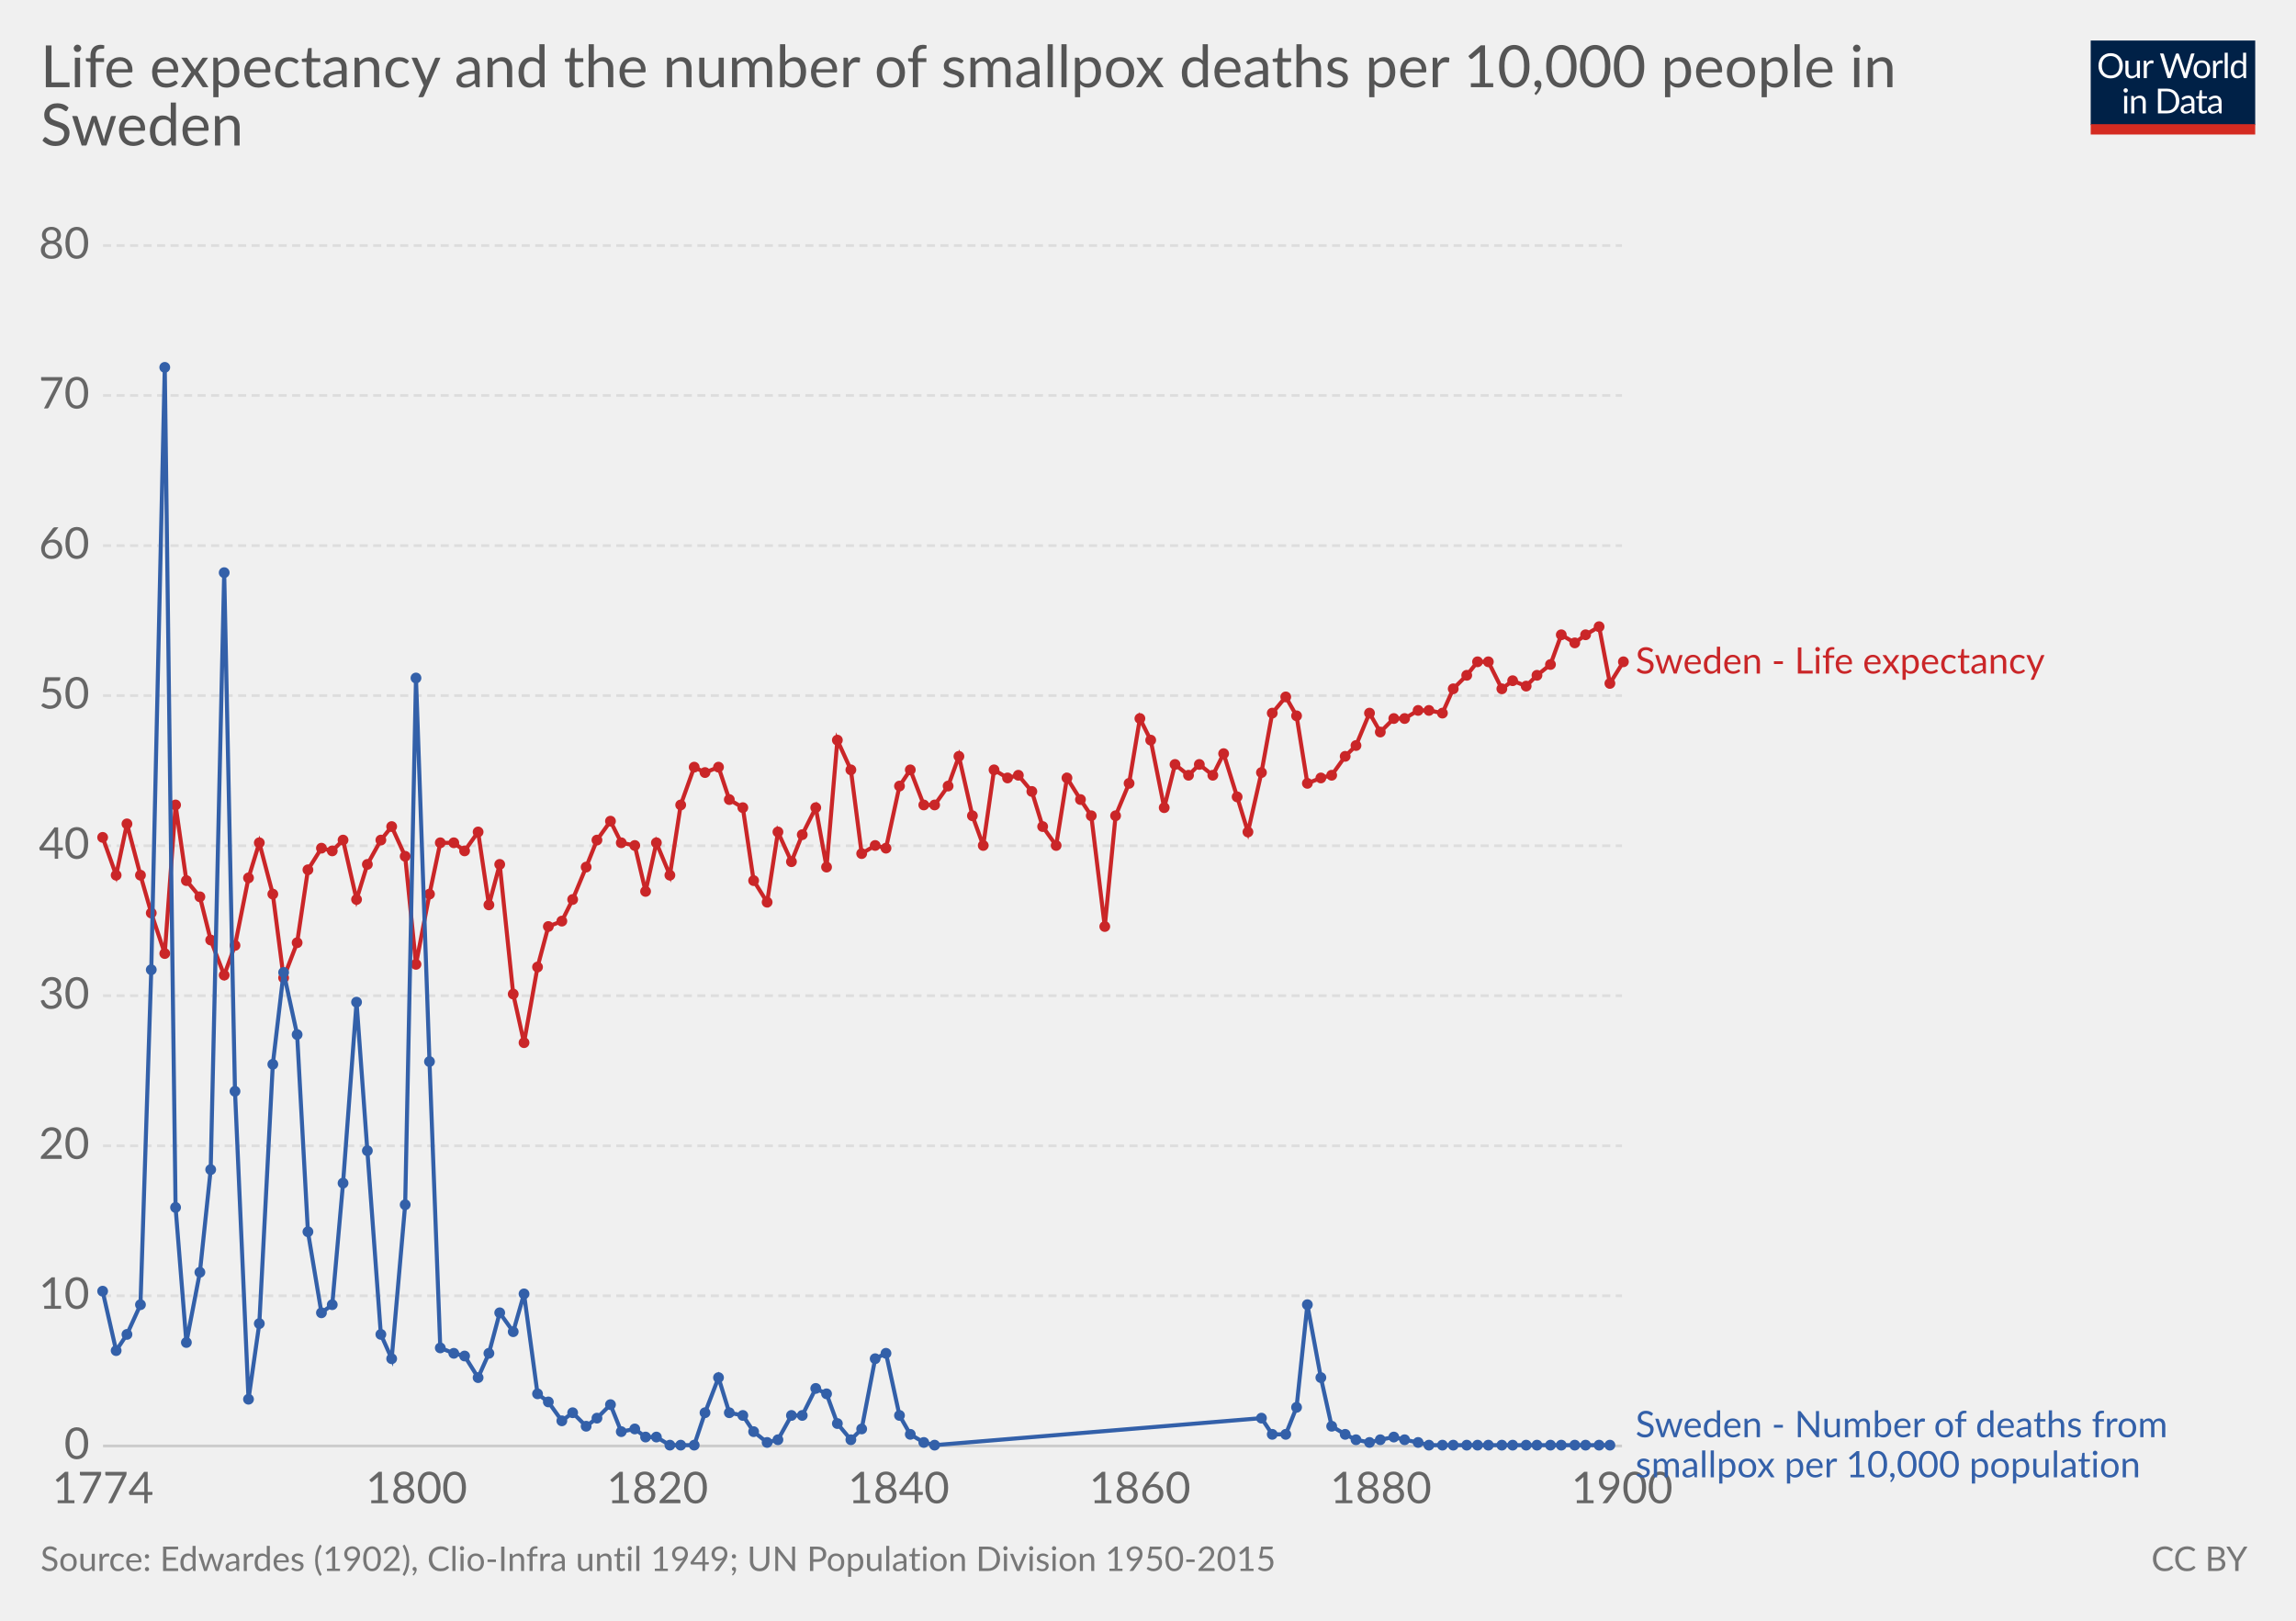
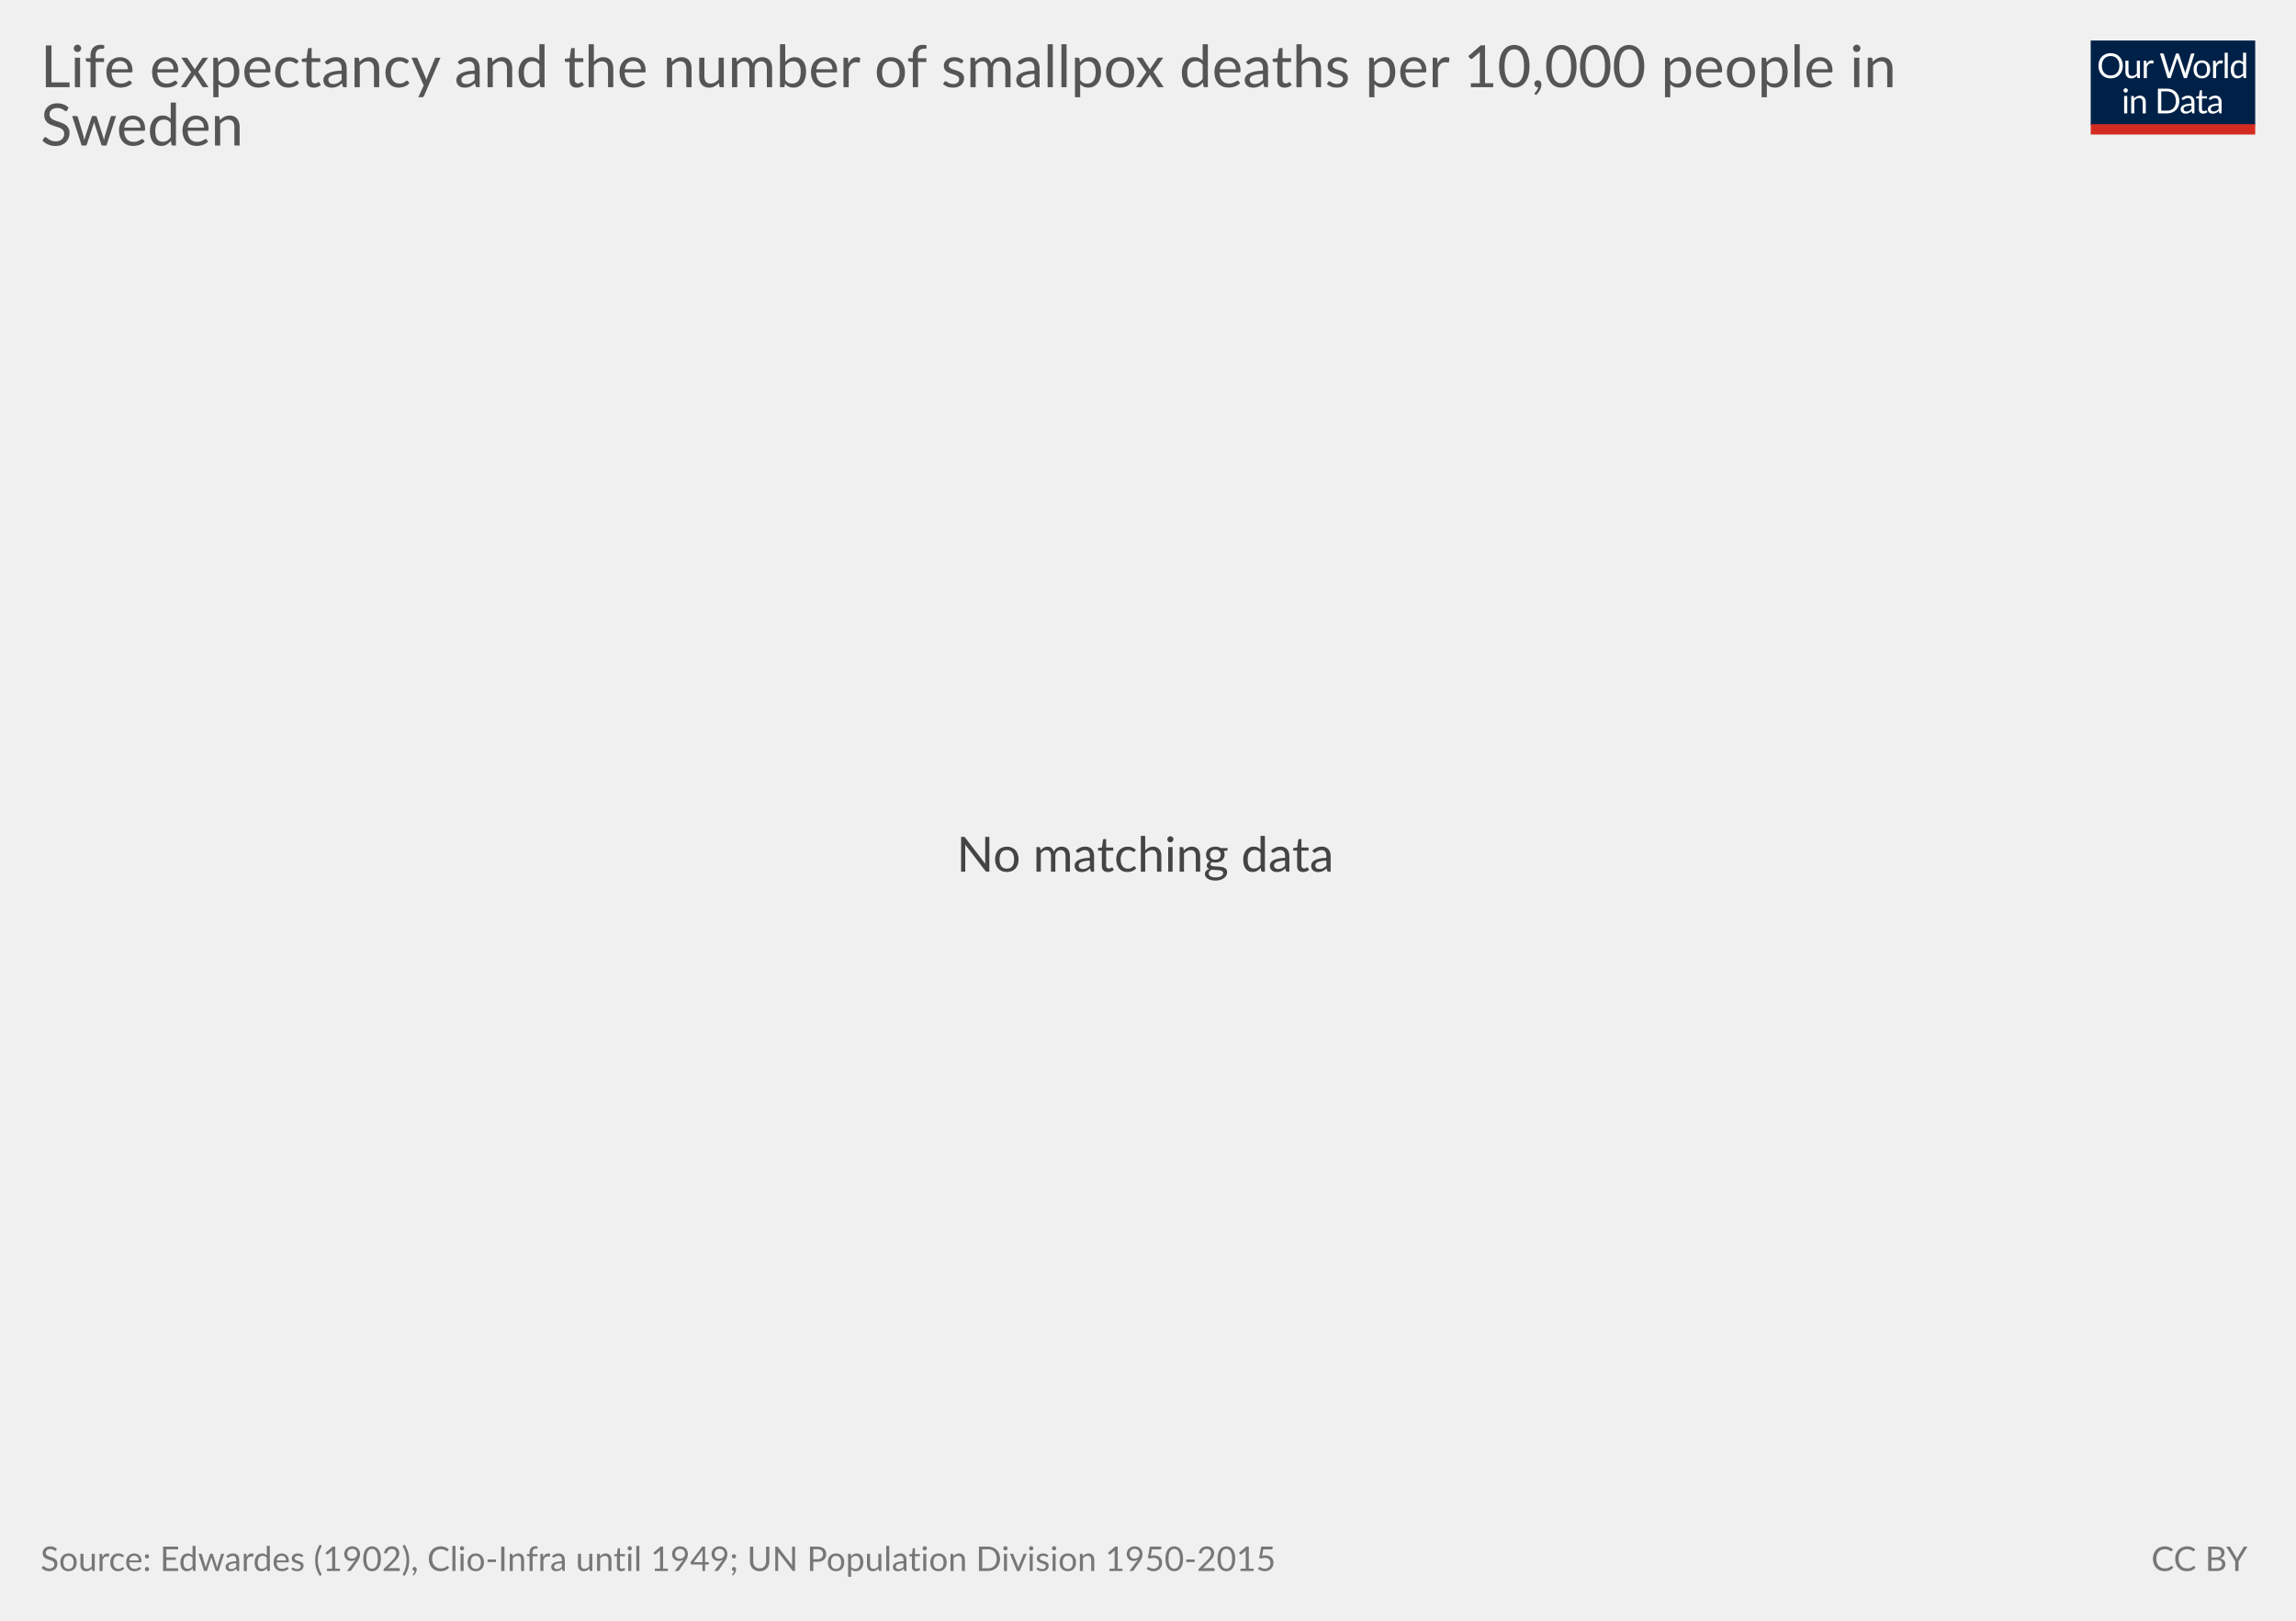
<svg xmlns="http://www.w3.org/2000/svg" version="1.1" style="font-family:Lato, 'Helvetica Neue', Helvetica, Arial, sans-serif;font-size:18px;background-color:white;text-rendering:optimizeLegibility;-webkit-font-smoothing:antialiased" width="850" height="600">
  <g class="HeaderView">
    <g transform="translate(774, 15) scale(0.29)">
      <svg width="210" height="120" viewBox="0 0 210 120" fill="none">
        <g clip-path="url(#clip0)">
          <path d="M0 0H210V107.89H0V0Z" fill="#002147" />
          <path d="M40.979 32.248C40.979 34.609 40.605 36.78 39.857 38.76C39.109 40.725 38.053 42.419 36.689 43.842C35.325 45.265 33.682 46.372 31.761 47.164C29.854 47.941 27.742 48.33 25.425 48.33C23.107 48.33 20.995 47.941 19.089 47.164C17.182 46.372 15.547 45.265 14.183 43.842C12.819 42.419 11.763 40.725 11.015 38.76C10.267 36.78 9.893 34.609 9.893 32.248C9.893 29.887 10.267 27.723 11.015 25.758C11.763 23.778 12.819 22.077 14.183 20.654C15.547 19.217 17.182 18.102 19.089 17.31C20.995 16.518 23.107 16.122 25.425 16.122C27.742 16.122 29.854 16.518 31.761 17.31C33.682 18.102 35.325 19.217 36.689 20.654C38.053 22.077 39.109 23.778 39.857 25.758C40.605 27.723 40.979 29.887 40.979 32.248ZM36.601 32.248C36.601 30.312 36.337 28.574 35.809 27.034C35.281 25.494 34.533 24.196 33.565 23.14C32.597 22.069 31.423 21.248 30.045 20.676C28.666 20.104 27.126 19.818 25.425 19.818C23.738 19.818 22.205 20.104 20.827 20.676C19.448 21.248 18.267 22.069 17.285 23.14C16.317 24.196 15.569 25.494 15.041 27.034C14.513 28.574 14.249 30.312 14.249 32.248C14.249 34.184 14.513 35.922 15.041 37.462C15.569 38.987 16.317 40.285 17.285 41.356C18.267 42.412 19.448 43.226 20.827 43.798C22.205 44.355 23.738 44.634 25.425 44.634C27.126 44.634 28.666 44.355 30.045 43.798C31.423 43.226 32.597 42.412 33.565 41.356C34.533 40.285 35.281 38.987 35.809 37.462C36.337 35.922 36.601 34.184 36.601 32.248ZM62.823 25.714V48H60.491C59.934 48 59.582 47.729 59.435 47.186L59.127 44.788C58.159 45.859 57.074 46.724 55.871 47.384C54.669 48.029 53.29 48.352 51.735 48.352C50.518 48.352 49.44 48.154 48.501 47.758C47.577 47.347 46.8 46.775 46.169 46.042C45.539 45.309 45.062 44.421 44.739 43.38C44.431 42.339 44.277 41.187 44.277 39.926V25.714H48.193V39.926C48.193 41.613 48.575 42.918 49.337 43.842C50.115 44.766 51.295 45.228 52.879 45.228C54.038 45.228 55.116 44.957 56.113 44.414C57.125 43.857 58.057 43.094 58.907 42.126V25.714H62.823ZM71.43 30.18C72.135 28.655 73 27.467 74.027 26.616C75.053 25.751 76.307 25.318 77.789 25.318C78.258 25.318 78.705 25.369 79.131 25.472C79.571 25.575 79.959 25.736 80.297 25.956L80.011 28.882C79.923 29.249 79.703 29.432 79.351 29.432C79.145 29.432 78.845 29.388 78.449 29.3C78.053 29.212 77.605 29.168 77.107 29.168C76.403 29.168 75.772 29.271 75.215 29.476C74.672 29.681 74.181 29.989 73.741 30.4C73.315 30.796 72.927 31.295 72.575 31.896C72.237 32.483 71.929 33.157 71.651 33.92V48H67.713V25.714H69.957C70.382 25.714 70.675 25.795 70.837 25.956C70.998 26.117 71.108 26.396 71.167 26.792L71.43 30.18ZM132.589 16.474L122.755 48H118.927L110.941 23.954C110.867 23.719 110.794 23.47 110.721 23.206C110.662 22.942 110.596 22.663 110.523 22.37C110.449 22.663 110.376 22.942 110.303 23.206C110.23 23.47 110.156 23.719 110.083 23.954L102.053 48H98.225L88.391 16.474H91.933C92.314 16.474 92.629 16.569 92.879 16.76C93.143 16.951 93.311 17.193 93.385 17.486L99.897 39.398C99.999 39.794 100.095 40.219 100.183 40.674C100.285 41.129 100.381 41.613 100.469 42.126C100.571 41.613 100.674 41.129 100.777 40.674C100.894 40.205 101.019 39.779 101.151 39.398L108.565 17.486C108.653 17.237 108.821 17.009 109.071 16.804C109.335 16.584 109.65 16.474 110.017 16.474H111.249C111.63 16.474 111.938 16.569 112.173 16.76C112.407 16.951 112.583 17.193 112.701 17.486L120.093 39.398C120.225 39.779 120.342 40.19 120.445 40.63C120.562 41.07 120.672 41.532 120.775 42.016C120.848 41.532 120.929 41.07 121.017 40.63C121.105 40.19 121.2 39.779 121.303 39.398L127.837 17.486C127.91 17.222 128.072 16.987 128.321 16.782C128.585 16.577 128.9 16.474 129.267 16.474H132.589ZM141.94 25.362C143.568 25.362 145.034 25.633 146.34 26.176C147.645 26.719 148.76 27.489 149.684 28.486C150.608 29.483 151.312 30.693 151.796 32.116C152.294 33.524 152.544 35.101 152.544 36.846C152.544 38.606 152.294 40.19 151.796 41.598C151.312 43.006 150.608 44.209 149.684 45.206C148.76 46.203 147.645 46.973 146.34 47.516C145.034 48.044 143.568 48.308 141.94 48.308C140.297 48.308 138.816 48.044 137.496 47.516C136.19 46.973 135.076 46.203 134.152 45.206C133.228 44.209 132.516 43.006 132.018 41.598C131.534 40.19 131.292 38.606 131.292 36.846C131.292 35.101 131.534 33.524 132.018 32.116C132.516 30.693 133.228 29.483 134.152 28.486C135.076 27.489 136.19 26.719 137.496 26.176C138.816 25.633 140.297 25.362 141.94 25.362ZM141.94 45.25C144.14 45.25 145.782 44.517 146.868 43.05C147.953 41.569 148.496 39.508 148.496 36.868C148.496 34.213 147.953 32.145 146.868 30.664C145.782 29.183 144.14 28.442 141.94 28.442C140.825 28.442 139.85 28.633 139.014 29.014C138.192 29.395 137.503 29.945 136.946 30.664C136.403 31.383 135.992 32.27 135.714 33.326C135.45 34.367 135.318 35.548 135.318 36.868C135.318 39.508 135.86 41.569 136.946 43.05C138.046 44.517 139.71 45.25 141.94 45.25ZM159.908 30.18C160.612 28.655 161.478 27.467 162.504 26.616C163.531 25.751 164.785 25.318 166.266 25.318C166.736 25.318 167.183 25.369 167.608 25.472C168.048 25.575 168.437 25.736 168.774 25.956L168.488 28.882C168.4 29.249 168.18 29.432 167.828 29.432C167.623 29.432 167.322 29.388 166.926 29.3C166.53 29.212 166.083 29.168 165.584 29.168C164.88 29.168 164.25 29.271 163.692 29.476C163.15 29.681 162.658 29.989 162.218 30.4C161.793 30.796 161.404 31.295 161.052 31.896C160.715 32.483 160.407 33.157 160.128 33.92V48H156.19V25.714H158.434C158.86 25.714 159.153 25.795 159.314 25.956C159.476 26.117 159.586 26.396 159.644 26.792L159.908 30.18ZM174.946 15.594V48H171.03V15.594H174.946ZM194.496 31.016C193.763 30.033 192.971 29.351 192.12 28.97C191.269 28.574 190.316 28.376 189.26 28.376C187.192 28.376 185.601 29.117 184.486 30.598C183.371 32.079 182.814 34.191 182.814 36.934C182.814 38.386 182.939 39.633 183.188 40.674C183.437 41.701 183.804 42.551 184.288 43.226C184.772 43.886 185.366 44.37 186.07 44.678C186.774 44.986 187.573 45.14 188.468 45.14C189.759 45.14 190.881 44.847 191.834 44.26C192.802 43.673 193.689 42.845 194.496 41.774V31.016ZM198.412 15.594V48H196.08C195.523 48 195.171 47.729 195.024 47.186L194.672 44.48C193.719 45.624 192.633 46.548 191.416 47.252C190.199 47.956 188.791 48.308 187.192 48.308C185.916 48.308 184.757 48.066 183.716 47.582C182.675 47.083 181.787 46.357 181.054 45.404C180.321 44.451 179.756 43.263 179.36 41.84C178.964 40.417 178.766 38.782 178.766 36.934C178.766 35.291 178.986 33.766 179.426 32.358C179.866 30.935 180.497 29.703 181.318 28.662C182.139 27.621 183.144 26.807 184.332 26.22C185.535 25.619 186.884 25.318 188.38 25.318C189.744 25.318 190.91 25.553 191.878 26.022C192.861 26.477 193.733 27.115 194.496 27.936V15.594H198.412ZM46.614 70.714V93H42.698V70.714H46.614ZM47.45 63.718C47.45 64.099 47.369 64.459 47.208 64.796C47.061 65.119 46.856 65.412 46.592 65.676C46.343 65.925 46.042 66.123 45.69 66.27C45.352 66.417 44.993 66.49 44.612 66.49C44.23 66.49 43.871 66.417 43.534 66.27C43.211 66.123 42.925 65.925 42.676 65.676C42.426 65.412 42.228 65.119 42.082 64.796C41.935 64.459 41.862 64.099 41.862 63.718C41.862 63.337 41.935 62.977 42.082 62.64C42.228 62.288 42.426 61.987 42.676 61.738C42.925 61.474 43.211 61.269 43.534 61.122C43.871 60.975 44.23 60.902 44.612 60.902C44.993 60.902 45.352 60.975 45.69 61.122C46.042 61.269 46.343 61.474 46.592 61.738C46.856 61.987 47.061 62.288 47.208 62.64C47.369 62.977 47.45 63.337 47.45 63.718ZM55.424 73.948C55.908 73.405 56.422 72.914 56.964 72.474C57.507 72.034 58.079 71.66 58.68 71.352C59.296 71.029 59.941 70.787 60.616 70.626C61.306 70.45 62.046 70.362 62.838 70.362C64.055 70.362 65.126 70.567 66.05 70.978C66.989 71.374 67.766 71.946 68.382 72.694C69.013 73.427 69.49 74.315 69.812 75.356C70.135 76.397 70.296 77.549 70.296 78.81V93H66.358V78.81C66.358 77.123 65.969 75.818 65.192 74.894C64.43 73.955 63.264 73.486 61.694 73.486C60.535 73.486 59.45 73.765 58.438 74.322C57.441 74.879 56.517 75.635 55.666 76.588V93H51.728V70.714H54.082C54.639 70.714 54.984 70.985 55.116 71.528L55.424 73.948ZM113.129 77.248C113.129 79.609 112.755 81.758 112.007 83.694C111.259 85.63 110.203 87.287 108.839 88.666C107.475 90.045 105.832 91.115 103.911 91.878C102.004 92.626 99.892 93 97.575 93H85.805V61.474H97.575C99.892 61.474 102.004 61.855 103.911 62.618C105.832 63.366 107.475 64.437 108.839 65.83C110.203 67.209 111.259 68.866 112.007 70.802C112.755 72.738 113.129 74.887 113.129 77.248ZM108.751 77.248C108.751 75.312 108.487 73.581 107.959 72.056C107.431 70.531 106.683 69.24 105.715 68.184C104.747 67.128 103.574 66.321 102.195 65.764C100.816 65.207 99.276 64.928 97.575 64.928H90.073V89.546H97.575C99.276 89.546 100.816 89.267 102.195 88.71C103.574 88.153 104.747 87.353 105.715 86.312C106.683 85.256 107.431 83.965 107.959 82.44C108.487 80.915 108.751 79.184 108.751 77.248ZM128.553 82.968C126.749 83.027 125.209 83.173 123.933 83.408C122.672 83.628 121.638 83.921 120.831 84.288C120.039 84.655 119.46 85.087 119.093 85.586C118.741 86.085 118.565 86.642 118.565 87.258C118.565 87.845 118.661 88.351 118.851 88.776C119.042 89.201 119.299 89.553 119.621 89.832C119.959 90.096 120.347 90.294 120.787 90.426C121.242 90.543 121.726 90.602 122.239 90.602C122.929 90.602 123.559 90.536 124.131 90.404C124.703 90.257 125.239 90.052 125.737 89.788C126.251 89.524 126.735 89.209 127.189 88.842C127.659 88.475 128.113 88.057 128.553 87.588V82.968ZM115.903 73.86C117.135 72.672 118.463 71.785 119.885 71.198C121.308 70.611 122.885 70.318 124.615 70.318C125.862 70.318 126.969 70.523 127.937 70.934C128.905 71.345 129.719 71.917 130.379 72.65C131.039 73.383 131.538 74.271 131.875 75.312C132.213 76.353 132.381 77.497 132.381 78.744V93H130.643C130.262 93 129.969 92.941 129.763 92.824C129.558 92.692 129.397 92.443 129.279 92.076L128.839 89.964C128.253 90.507 127.681 90.991 127.123 91.416C126.566 91.827 125.979 92.179 125.363 92.472C124.747 92.751 124.087 92.963 123.383 93.11C122.694 93.271 121.924 93.352 121.073 93.352C120.208 93.352 119.394 93.235 118.631 93C117.869 92.751 117.201 92.384 116.629 91.9C116.072 91.416 115.625 90.807 115.287 90.074C114.965 89.326 114.803 88.446 114.803 87.434C114.803 86.554 115.045 85.711 115.529 84.904C116.013 84.083 116.798 83.357 117.883 82.726C118.969 82.095 120.384 81.582 122.129 81.186C123.875 80.775 126.016 80.541 128.553 80.482V78.744C128.553 77.013 128.179 75.708 127.431 74.828C126.683 73.933 125.591 73.486 124.153 73.486C123.185 73.486 122.371 73.611 121.711 73.86C121.066 74.095 120.501 74.366 120.017 74.674C119.548 74.967 119.137 75.239 118.785 75.488C118.448 75.723 118.111 75.84 117.773 75.84C117.509 75.84 117.282 75.774 117.091 75.642C116.901 75.495 116.739 75.319 116.607 75.114L115.903 73.86ZM143.568 93.352C141.808 93.352 140.451 92.861 139.498 91.878C138.559 90.895 138.09 89.48 138.09 87.632V73.992H135.406C135.171 73.992 134.973 73.926 134.812 73.794C134.65 73.647 134.57 73.427 134.57 73.134V71.572L138.222 71.11L139.124 64.224C139.168 64.004 139.263 63.828 139.41 63.696C139.571 63.549 139.776 63.476 140.026 63.476H142.006V71.154H148.452V73.992H142.006V87.368C142.006 88.307 142.233 89.003 142.688 89.458C143.142 89.913 143.729 90.14 144.448 90.14C144.858 90.14 145.21 90.089 145.504 89.986C145.812 89.869 146.076 89.744 146.296 89.612C146.516 89.48 146.699 89.363 146.846 89.26C147.007 89.143 147.146 89.084 147.264 89.084C147.469 89.084 147.652 89.209 147.814 89.458L148.958 91.328C148.283 91.959 147.469 92.457 146.516 92.824C145.562 93.176 144.58 93.352 143.568 93.352ZM163.253 82.968C161.449 83.027 159.909 83.173 158.633 83.408C157.372 83.628 156.338 83.921 155.531 84.288C154.739 84.655 154.16 85.087 153.793 85.586C153.441 86.085 153.265 86.642 153.265 87.258C153.265 87.845 153.36 88.351 153.551 88.776C153.742 89.201 153.998 89.553 154.321 89.832C154.658 90.096 155.047 90.294 155.487 90.426C155.942 90.543 156.426 90.602 156.939 90.602C157.628 90.602 158.259 90.536 158.831 90.404C159.403 90.257 159.938 90.052 160.437 89.788C160.95 89.524 161.434 89.209 161.889 88.842C162.358 88.475 162.813 88.057 163.253 87.588V82.968ZM150.603 73.86C151.835 72.672 153.162 71.785 154.585 71.198C156.008 70.611 157.584 70.318 159.315 70.318C160.562 70.318 161.669 70.523 162.637 70.934C163.605 71.345 164.419 71.917 165.079 72.65C165.739 73.383 166.238 74.271 166.575 75.312C166.912 76.353 167.081 77.497 167.081 78.744V93H165.343C164.962 93 164.668 92.941 164.463 92.824C164.258 92.692 164.096 92.443 163.979 92.076L163.539 89.964C162.952 90.507 162.38 90.991 161.823 91.416C161.266 91.827 160.679 92.179 160.063 92.472C159.447 92.751 158.787 92.963 158.083 93.11C157.394 93.271 156.624 93.352 155.773 93.352C154.908 93.352 154.094 93.235 153.331 93C152.568 92.751 151.901 92.384 151.329 91.9C150.772 91.416 150.324 90.807 149.987 90.074C149.664 89.326 149.503 88.446 149.503 87.434C149.503 86.554 149.745 85.711 150.229 84.904C150.713 84.083 151.498 83.357 152.583 82.726C153.668 82.095 155.084 81.582 156.829 81.186C158.574 80.775 160.716 80.541 163.253 80.482V78.744C163.253 77.013 162.879 75.708 162.131 74.828C161.383 73.933 160.29 73.486 158.853 73.486C157.885 73.486 157.071 73.611 156.411 73.86C155.766 74.095 155.201 74.366 154.717 74.674C154.248 74.967 153.837 75.239 153.485 75.488C153.148 75.723 152.81 75.84 152.473 75.84C152.209 75.84 151.982 75.774 151.791 75.642C151.6 75.495 151.439 75.319 151.307 75.114L150.603 73.86Z" fill="white" />
          <rect y="106.789" width="210" height="13.211" fill="#D42B21" />
        </g>
        <defs>
          <clipPath id="clip0">
            <rect width="210" height="120" fill="white" />
          </clipPath>
        </defs>
      </svg>
    </g>
    <a href="https://staging-owid.netlify.com/grapher/sweden-life-expectancy-smallpox-deaths" target="_blank">
      <text font-size="21.60" x="15.0" y="32.3" fill="#555">
        <tspan x="15" y="32.28">Life expectancy and the number of smallpox deaths per 10,000 people in</tspan>
        <tspan x="15" y="53.88">Sweden</tspan>
      </text>
    </a>
  </g>
-   <g class="LineChart">
-     <defs>
-       <clipPath id="boundsClip-1846">
-         <rect x="28.144" y="0" width="830" height="956.8" />
-       </clipPath>
-     </defs>
-     <g class="AxisBoxView">
-       <g class="HorizontalAxis">
-         <text x="38.1" y="556.5" fill="#666" text-anchor="middle" font-size="16.2">1774</text>
-         <text x="154.2" y="556.5" fill="#666" text-anchor="middle" font-size="16.2">1800</text>
-         <text x="243.4" y="556.5" fill="#666" text-anchor="middle" font-size="16.2">1820</text>
-         <text x="332.7" y="556.5" fill="#666" text-anchor="middle" font-size="16.2">1840</text>
-         <text x="422" y="556.5" fill="#666" text-anchor="middle" font-size="16.2">1860</text>
-         <text x="511.2" y="556.5" fill="#666" text-anchor="middle" font-size="16.2">1880</text>
-         <text x="600.5" y="556.5" fill="#666" text-anchor="middle" font-size="16.2">1900</text>
-       </g>
-       <g class="VerticalAxis">
-         <text x="33.14" y="535.3" fill="#666" dominant-baseline="middle" text-anchor="end" font-size="16.2">0</text>
-         <text x="33.14" y="479.7" fill="#666" dominant-baseline="middle" text-anchor="end" font-size="16.2">10</text>
-         <text x="33.14" y="424.2" fill="#666" dominant-baseline="middle" text-anchor="end" font-size="16.2">20</text>
-         <text x="33.14" y="368.6" fill="#666" dominant-baseline="middle" text-anchor="end" font-size="16.2">30</text>
-         <text x="33.14" y="313.1" fill="#666" dominant-baseline="middle" text-anchor="end" font-size="16.2">40</text>
-         <text x="33.14" y="257.5" fill="#666" dominant-baseline="middle" text-anchor="end" font-size="16.2">50</text>
-         <text x="33.14" y="202" fill="#666" dominant-baseline="middle" text-anchor="end" font-size="16.2">60</text>
-         <text x="33.14" y="146.4" fill="#666" dominant-baseline="middle" text-anchor="end" font-size="16.2">70</text>
-         <text x="33.14" y="90.9" fill="#666" dominant-baseline="middle" text-anchor="end" font-size="16.2">80</text>
-       </g>
-       <g class="AxisGridLines">
-         <line x1="38.14" y1="535.3" x2="600.47" y2="535.3" stroke="#ccc" />
-         <line x1="38.14" y1="479.7" x2="600.47" y2="479.7" stroke="#ddd" stroke-dasharray="3,2" />
-         <line x1="38.14" y1="424.2" x2="600.47" y2="424.2" stroke="#ddd" stroke-dasharray="3,2" />
-         <line x1="38.14" y1="368.6" x2="600.47" y2="368.6" stroke="#ddd" stroke-dasharray="3,2" />
-         <line x1="38.14" y1="313.1" x2="600.47" y2="313.1" stroke="#ddd" stroke-dasharray="3,2" />
-         <line x1="38.14" y1="257.5" x2="600.47" y2="257.5" stroke="#ddd" stroke-dasharray="3,2" />
-         <line x1="38.14" y1="202" x2="600.47" y2="202" stroke="#ddd" stroke-dasharray="3,2" />
-         <line x1="38.14" y1="146.4" x2="600.47" y2="146.4" stroke="#ddd" stroke-dasharray="3,2" />
-         <line x1="38.14" y1="90.9" x2="600.47" y2="90.9" stroke="#ddd" stroke-dasharray="3,2" />
-       </g>
-     </g>
-     <g clip-path="url(#boundsClip-1846)">
-       <g class="HeightedLegend">
-         <g class="legendMark">
-           <rect x="600.47" y="238.55" width="190.25" height="13.5" fill="#fff" opacity="0" />
-           <text font-size="13.50" x="605.5" y="249.4" fill="#ca2628">
-             <tspan x="605.47" y="249.35">Sweden - Life expectancy</tspan>
-           </text>
-         </g>
-         <g class="legendMark">
-           <rect x="600.47" y="521.25" width="234.53" height="28.1" fill="#fff" opacity="0" />
-           <text font-size="13.50" x="605.5" y="532.0" fill="#3360a9">
-             <tspan x="605.47" y="532.05">Sweden - Number of deaths from</tspan>
-             <tspan x="605.47" y="546.9">smallpox per 10,000 population</tspan>
-           </text>
-         </g>
-       </g>
-       <g class="Lines">
-         <rect x="38" y="78" width="562" height="457" fill="rgba(255,255,255,0)" opacity="0" />
-         <g class="key-Sweden_1">
-           <path stroke="#ca2628" stroke-linecap="round" d="M38 310L43 324L47 305L52 324L56 338L61 353L65 298L69 326L74 332L78 348L83 361L87 350L92 325L96 312L101 331L105 362L110 349L114 322L119 314L123 315L127 311L132 333L136 320L141 311L145 306L150 317L154 357L159 331L163 312L168 312L172 315L177 308L181 335L185 320L190 368L194 386L199 358L203 343L208 341L212 333L217 321L221 311L226 304L230 312L235 313L239 330L243 312L248 324L252 298L257 284L261 286L266 284L270 296L275 299L279 326L284 334L288 308L293 319L297 309L302 299L306 321L310 274L315 285L319 316L324 313L328 314L333 291L337 285L342 298L346 298L351 291L355 280L360 302L364 313L368 285L373 288L377 287L382 293L386 306L391 313L395 288L400 296L404 302L409 343L413 302L418 290L422 266L426 274L431 299L435 283L440 287L444 283L449 287L453 279L458 295L462 308L467 286L471 264L476 258L480 265L484 290L489 288L493 287L498 280L502 276L507 264L511 271L516 266L520 266L525 263L529 263L534 264L538 255L543 250L547 245L551 245L556 255L560 252L565 254L569 250L574 246L578 235L583 238L587 235L592 232L596 253L601 245" fill="none" stroke-width="1.5" />
-           <g fill="#ca2628">
-             <circle cx="38" cy="310" r="2" />
-             <circle cx="43" cy="324" r="2" />
-             <circle cx="47" cy="305" r="2" />
-             <circle cx="52" cy="324" r="2" />
-             <circle cx="56" cy="338" r="2" />
-             <circle cx="61" cy="353" r="2" />
-             <circle cx="65" cy="298" r="2" />
-             <circle cx="69" cy="326" r="2" />
-             <circle cx="74" cy="332" r="2" />
-             <circle cx="78" cy="348" r="2" />
-             <circle cx="83" cy="361" r="2" />
-             <circle cx="87" cy="350" r="2" />
-             <circle cx="92" cy="325" r="2" />
-             <circle cx="96" cy="312" r="2" />
-             <circle cx="101" cy="331" r="2" />
-             <circle cx="105" cy="362" r="2" />
-             <circle cx="110" cy="349" r="2" />
-             <circle cx="114" cy="322" r="2" />
-             <circle cx="119" cy="314" r="2" />
-             <circle cx="123" cy="315" r="2" />
-             <circle cx="127" cy="311" r="2" />
-             <circle cx="132" cy="333" r="2" />
-             <circle cx="136" cy="320" r="2" />
-             <circle cx="141" cy="311" r="2" />
-             <circle cx="145" cy="306" r="2" />
-             <circle cx="150" cy="317" r="2" />
-             <circle cx="154" cy="357" r="2" />
-             <circle cx="159" cy="331" r="2" />
-             <circle cx="163" cy="312" r="2" />
-             <circle cx="168" cy="312" r="2" />
-             <circle cx="172" cy="315" r="2" />
-             <circle cx="177" cy="308" r="2" />
-             <circle cx="181" cy="335" r="2" />
-             <circle cx="185" cy="320" r="2" />
-             <circle cx="190" cy="368" r="2" />
-             <circle cx="194" cy="386" r="2" />
-             <circle cx="199" cy="358" r="2" />
-             <circle cx="203" cy="343" r="2" />
-             <circle cx="208" cy="341" r="2" />
-             <circle cx="212" cy="333" r="2" />
-             <circle cx="217" cy="321" r="2" />
-             <circle cx="221" cy="311" r="2" />
-             <circle cx="226" cy="304" r="2" />
-             <circle cx="230" cy="312" r="2" />
-             <circle cx="235" cy="313" r="2" />
-             <circle cx="239" cy="330" r="2" />
-             <circle cx="243" cy="312" r="2" />
-             <circle cx="248" cy="324" r="2" />
-             <circle cx="252" cy="298" r="2" />
-             <circle cx="257" cy="284" r="2" />
-             <circle cx="261" cy="286" r="2" />
-             <circle cx="266" cy="284" r="2" />
-             <circle cx="270" cy="296" r="2" />
-             <circle cx="275" cy="299" r="2" />
-             <circle cx="279" cy="326" r="2" />
-             <circle cx="284" cy="334" r="2" />
-             <circle cx="288" cy="308" r="2" />
-             <circle cx="293" cy="319" r="2" />
-             <circle cx="297" cy="309" r="2" />
-             <circle cx="302" cy="299" r="2" />
-             <circle cx="306" cy="321" r="2" />
-             <circle cx="310" cy="274" r="2" />
-             <circle cx="315" cy="285" r="2" />
-             <circle cx="319" cy="316" r="2" />
-             <circle cx="324" cy="313" r="2" />
-             <circle cx="328" cy="314" r="2" />
-             <circle cx="333" cy="291" r="2" />
-             <circle cx="337" cy="285" r="2" />
-             <circle cx="342" cy="298" r="2" />
-             <circle cx="346" cy="298" r="2" />
-             <circle cx="351" cy="291" r="2" />
-             <circle cx="355" cy="280" r="2" />
-             <circle cx="360" cy="302" r="2" />
-             <circle cx="364" cy="313" r="2" />
-             <circle cx="368" cy="285" r="2" />
-             <circle cx="373" cy="288" r="2" />
-             <circle cx="377" cy="287" r="2" />
-             <circle cx="382" cy="293" r="2" />
-             <circle cx="386" cy="306" r="2" />
-             <circle cx="391" cy="313" r="2" />
-             <circle cx="395" cy="288" r="2" />
-             <circle cx="400" cy="296" r="2" />
-             <circle cx="404" cy="302" r="2" />
-             <circle cx="409" cy="343" r="2" />
-             <circle cx="413" cy="302" r="2" />
-             <circle cx="418" cy="290" r="2" />
-             <circle cx="422" cy="266" r="2" />
-             <circle cx="426" cy="274" r="2" />
-             <circle cx="431" cy="299" r="2" />
-             <circle cx="435" cy="283" r="2" />
-             <circle cx="440" cy="287" r="2" />
-             <circle cx="444" cy="283" r="2" />
-             <circle cx="449" cy="287" r="2" />
-             <circle cx="453" cy="279" r="2" />
-             <circle cx="458" cy="295" r="2" />
-             <circle cx="462" cy="308" r="2" />
-             <circle cx="467" cy="286" r="2" />
-             <circle cx="471" cy="264" r="2" />
-             <circle cx="476" cy="258" r="2" />
-             <circle cx="480" cy="265" r="2" />
-             <circle cx="484" cy="290" r="2" />
-             <circle cx="489" cy="288" r="2" />
-             <circle cx="493" cy="287" r="2" />
-             <circle cx="498" cy="280" r="2" />
-             <circle cx="502" cy="276" r="2" />
-             <circle cx="507" cy="264" r="2" />
-             <circle cx="511" cy="271" r="2" />
-             <circle cx="516" cy="266" r="2" />
-             <circle cx="520" cy="266" r="2" />
-             <circle cx="525" cy="263" r="2" />
-             <circle cx="529" cy="263" r="2" />
-             <circle cx="534" cy="264" r="2" />
-             <circle cx="538" cy="255" r="2" />
-             <circle cx="543" cy="250" r="2" />
-             <circle cx="547" cy="245" r="2" />
-             <circle cx="551" cy="245" r="2" />
-             <circle cx="556" cy="255" r="2" />
-             <circle cx="560" cy="252" r="2" />
-             <circle cx="565" cy="254" r="2" />
-             <circle cx="569" cy="250" r="2" />
-             <circle cx="574" cy="246" r="2" />
-             <circle cx="578" cy="235" r="2" />
-             <circle cx="583" cy="238" r="2" />
-             <circle cx="587" cy="235" r="2" />
-             <circle cx="592" cy="232" r="2" />
-             <circle cx="596" cy="253" r="2" />
-             <circle cx="601" cy="245" r="2" />
-           </g>
-         </g>
-         <g class="key-Sweden_0">
-           <path stroke="#3360a9" stroke-linecap="round" d="M38 478L43 500L47 494L52 483L56 359L61 136L65 447L69 497L74 471L78 433L83 212L87 404L92 518L96 490L101 394L105 360L110 383L114 456L119 486L123 483L127 438L132 371L136 426L141 494L145 503L150 446L154 251L159 393L163 499L168 501L172 502L177 510L181 501L185 486L190 493L194 479L199 516L203 519L208 526L212 523L217 528L221 525L226 520L230 530L235 529L239 532L243 532L248 535L252 535L257 535L261 523L266 510L270 523L275 524L279 530L284 534L288 533L293 524L297 524L302 514L306 516L310 527L315 533L319 529L324 503L328 501L333 524L337 531L342 534L346 535L467 525L471 531L476 531L480 521L484 483L489 510L493 528L498 531L502 533L507 534L511 533L516 532L520 533L525 534L529 535L534 535L538 535L543 535L547 535L551 535L556 535L560 535L565 535L569 535L574 535L578 535L583 535L587 535L592 535L596 535" fill="none" stroke-width="1.5" />
-           <g fill="#3360a9">
-             <circle cx="38" cy="478" r="2" />
-             <circle cx="43" cy="500" r="2" />
-             <circle cx="47" cy="494" r="2" />
-             <circle cx="52" cy="483" r="2" />
-             <circle cx="56" cy="359" r="2" />
-             <circle cx="61" cy="136" r="2" />
-             <circle cx="65" cy="447" r="2" />
-             <circle cx="69" cy="497" r="2" />
-             <circle cx="74" cy="471" r="2" />
-             <circle cx="78" cy="433" r="2" />
-             <circle cx="83" cy="212" r="2" />
-             <circle cx="87" cy="404" r="2" />
-             <circle cx="92" cy="518" r="2" />
-             <circle cx="96" cy="490" r="2" />
-             <circle cx="101" cy="394" r="2" />
-             <circle cx="105" cy="360" r="2" />
-             <circle cx="110" cy="383" r="2" />
-             <circle cx="114" cy="456" r="2" />
-             <circle cx="119" cy="486" r="2" />
-             <circle cx="123" cy="483" r="2" />
-             <circle cx="127" cy="438" r="2" />
-             <circle cx="132" cy="371" r="2" />
-             <circle cx="136" cy="426" r="2" />
-             <circle cx="141" cy="494" r="2" />
-             <circle cx="145" cy="503" r="2" />
-             <circle cx="150" cy="446" r="2" />
-             <circle cx="154" cy="251" r="2" />
-             <circle cx="159" cy="393" r="2" />
-             <circle cx="163" cy="499" r="2" />
-             <circle cx="168" cy="501" r="2" />
-             <circle cx="172" cy="502" r="2" />
-             <circle cx="177" cy="510" r="2" />
-             <circle cx="181" cy="501" r="2" />
-             <circle cx="185" cy="486" r="2" />
-             <circle cx="190" cy="493" r="2" />
-             <circle cx="194" cy="479" r="2" />
-             <circle cx="199" cy="516" r="2" />
-             <circle cx="203" cy="519" r="2" />
-             <circle cx="208" cy="526" r="2" />
-             <circle cx="212" cy="523" r="2" />
-             <circle cx="217" cy="528" r="2" />
-             <circle cx="221" cy="525" r="2" />
-             <circle cx="226" cy="520" r="2" />
-             <circle cx="230" cy="530" r="2" />
-             <circle cx="235" cy="529" r="2" />
-             <circle cx="239" cy="532" r="2" />
-             <circle cx="243" cy="532" r="2" />
-             <circle cx="248" cy="535" r="2" />
-             <circle cx="252" cy="535" r="2" />
-             <circle cx="257" cy="535" r="2" />
-             <circle cx="261" cy="523" r="2" />
-             <circle cx="266" cy="510" r="2" />
-             <circle cx="270" cy="523" r="2" />
-             <circle cx="275" cy="524" r="2" />
-             <circle cx="279" cy="530" r="2" />
-             <circle cx="284" cy="534" r="2" />
-             <circle cx="288" cy="533" r="2" />
-             <circle cx="293" cy="524" r="2" />
-             <circle cx="297" cy="524" r="2" />
-             <circle cx="302" cy="514" r="2" />
-             <circle cx="306" cy="516" r="2" />
-             <circle cx="310" cy="527" r="2" />
-             <circle cx="315" cy="533" r="2" />
-             <circle cx="319" cy="529" r="2" />
-             <circle cx="324" cy="503" r="2" />
-             <circle cx="328" cy="501" r="2" />
-             <circle cx="333" cy="524" r="2" />
-             <circle cx="337" cy="531" r="2" />
-             <circle cx="342" cy="534" r="2" />
-             <circle cx="346" cy="535" r="2" />
-             <circle cx="467" cy="525" r="2" />
-             <circle cx="471" cy="531" r="2" />
-             <circle cx="476" cy="531" r="2" />
-             <circle cx="480" cy="521" r="2" />
-             <circle cx="484" cy="483" r="2" />
-             <circle cx="489" cy="510" r="2" />
-             <circle cx="493" cy="528" r="2" />
-             <circle cx="498" cy="531" r="2" />
-             <circle cx="502" cy="533" r="2" />
-             <circle cx="507" cy="534" r="2" />
-             <circle cx="511" cy="533" r="2" />
-             <circle cx="516" cy="532" r="2" />
-             <circle cx="520" cy="533" r="2" />
-             <circle cx="525" cy="534" r="2" />
-             <circle cx="529" cy="535" r="2" />
-             <circle cx="534" cy="535" r="2" />
-             <circle cx="538" cy="535" r="2" />
-             <circle cx="543" cy="535" r="2" />
-             <circle cx="547" cy="535" r="2" />
-             <circle cx="551" cy="535" r="2" />
-             <circle cx="556" cy="535" r="2" />
-             <circle cx="560" cy="535" r="2" />
-             <circle cx="565" cy="535" r="2" />
-             <circle cx="569" cy="535" r="2" />
-             <circle cx="574" cy="535" r="2" />
-             <circle cx="578" cy="535" r="2" />
-             <circle cx="583" cy="535" r="2" />
-             <circle cx="587" cy="535" r="2" />
-             <circle cx="592" cy="535" r="2" />
-             <circle cx="596" cy="535" r="2" />
-           </g>
-         </g>
-       </g>
-     </g>
+   <g class="NoData">
+     <text font-size="18.00" x="354.2" y="322.7" fill="#444">
+       <tspan x="354.17" y="322.7">No matching data</tspan>
+     </text>
  </g>
  <g class="SourcesFooter" style="fill:#777">
    <g class="clickable" style="fill:#777">
      <text font-size="12.60" x="15.0" y="581.6">
        <tspan x="15" y="581.58">Source: Edwardes (1902), Clio-Infra until 1949; UN Population Division 1950-2015</tspan>
      </text>
    </g>
    <text font-size="12.60" x="796.4" y="581.6">
      <tspan x="796.444" y="581.58">
        <a style="fill: #777;" class="cclogo" href="http://creativecommons.org/licenses/by/4.0/deed.en_US" target="_blank">CC BY</a>
      </tspan>
    </text>
  </g>
</svg>
